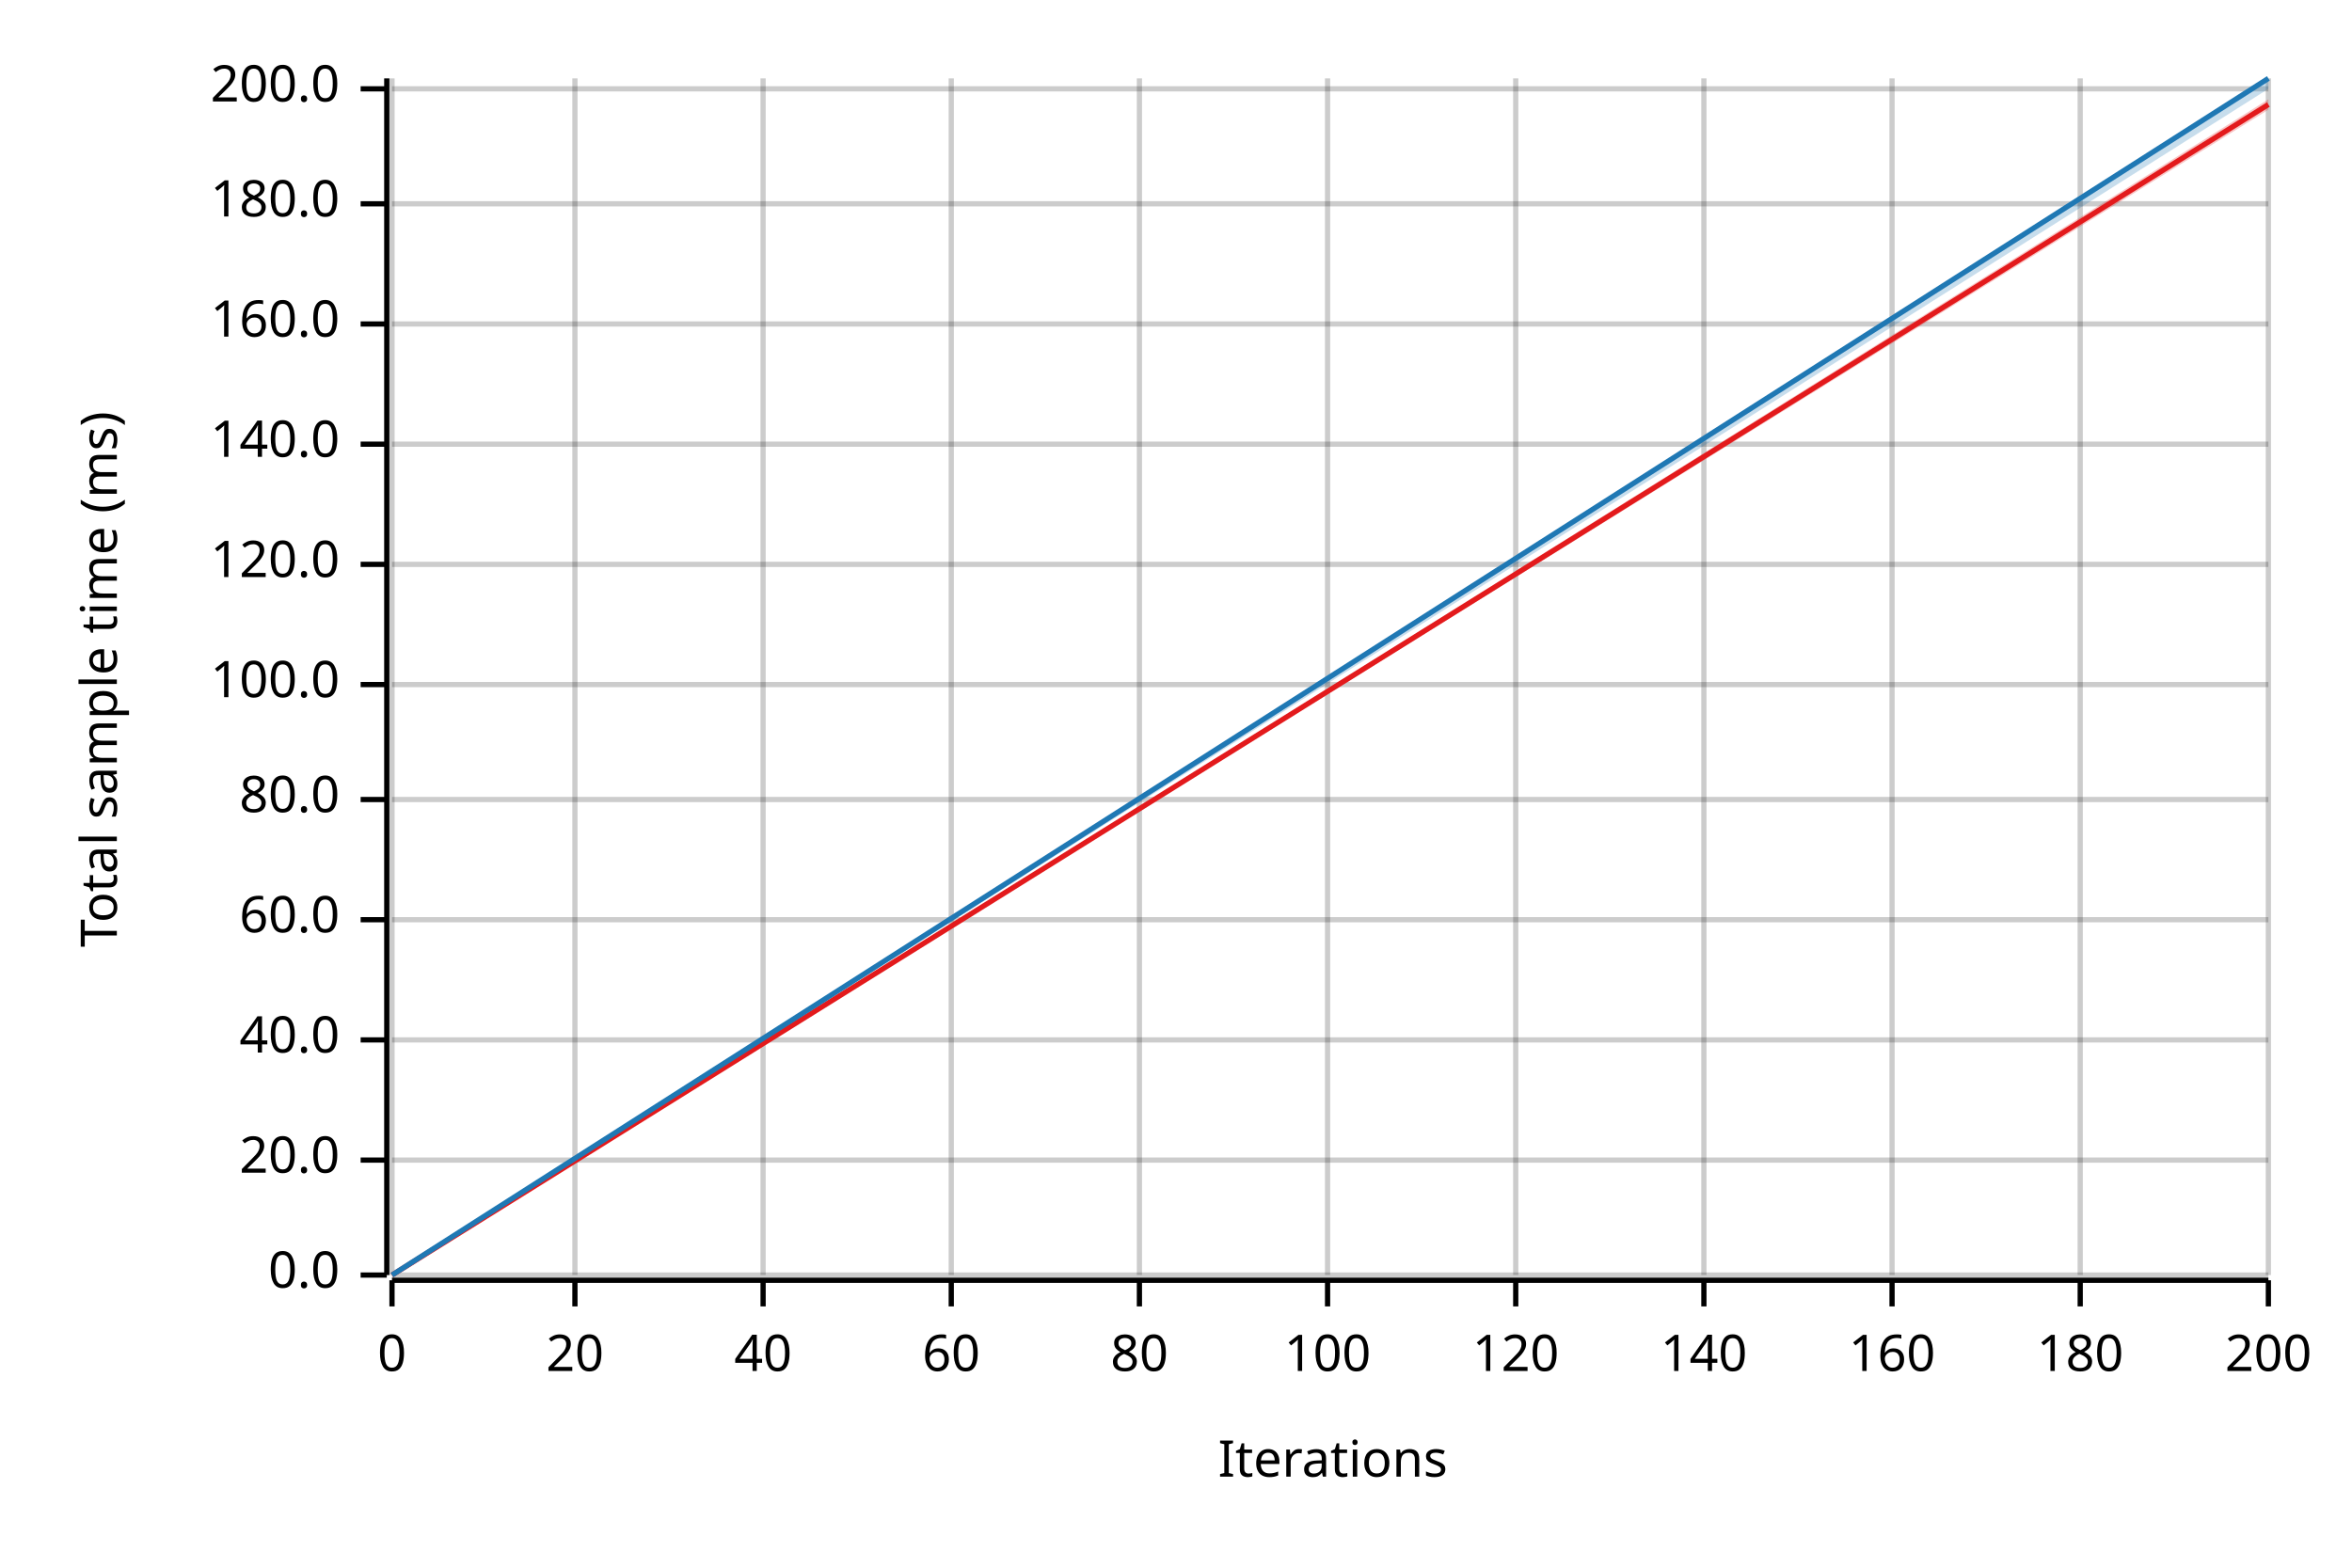
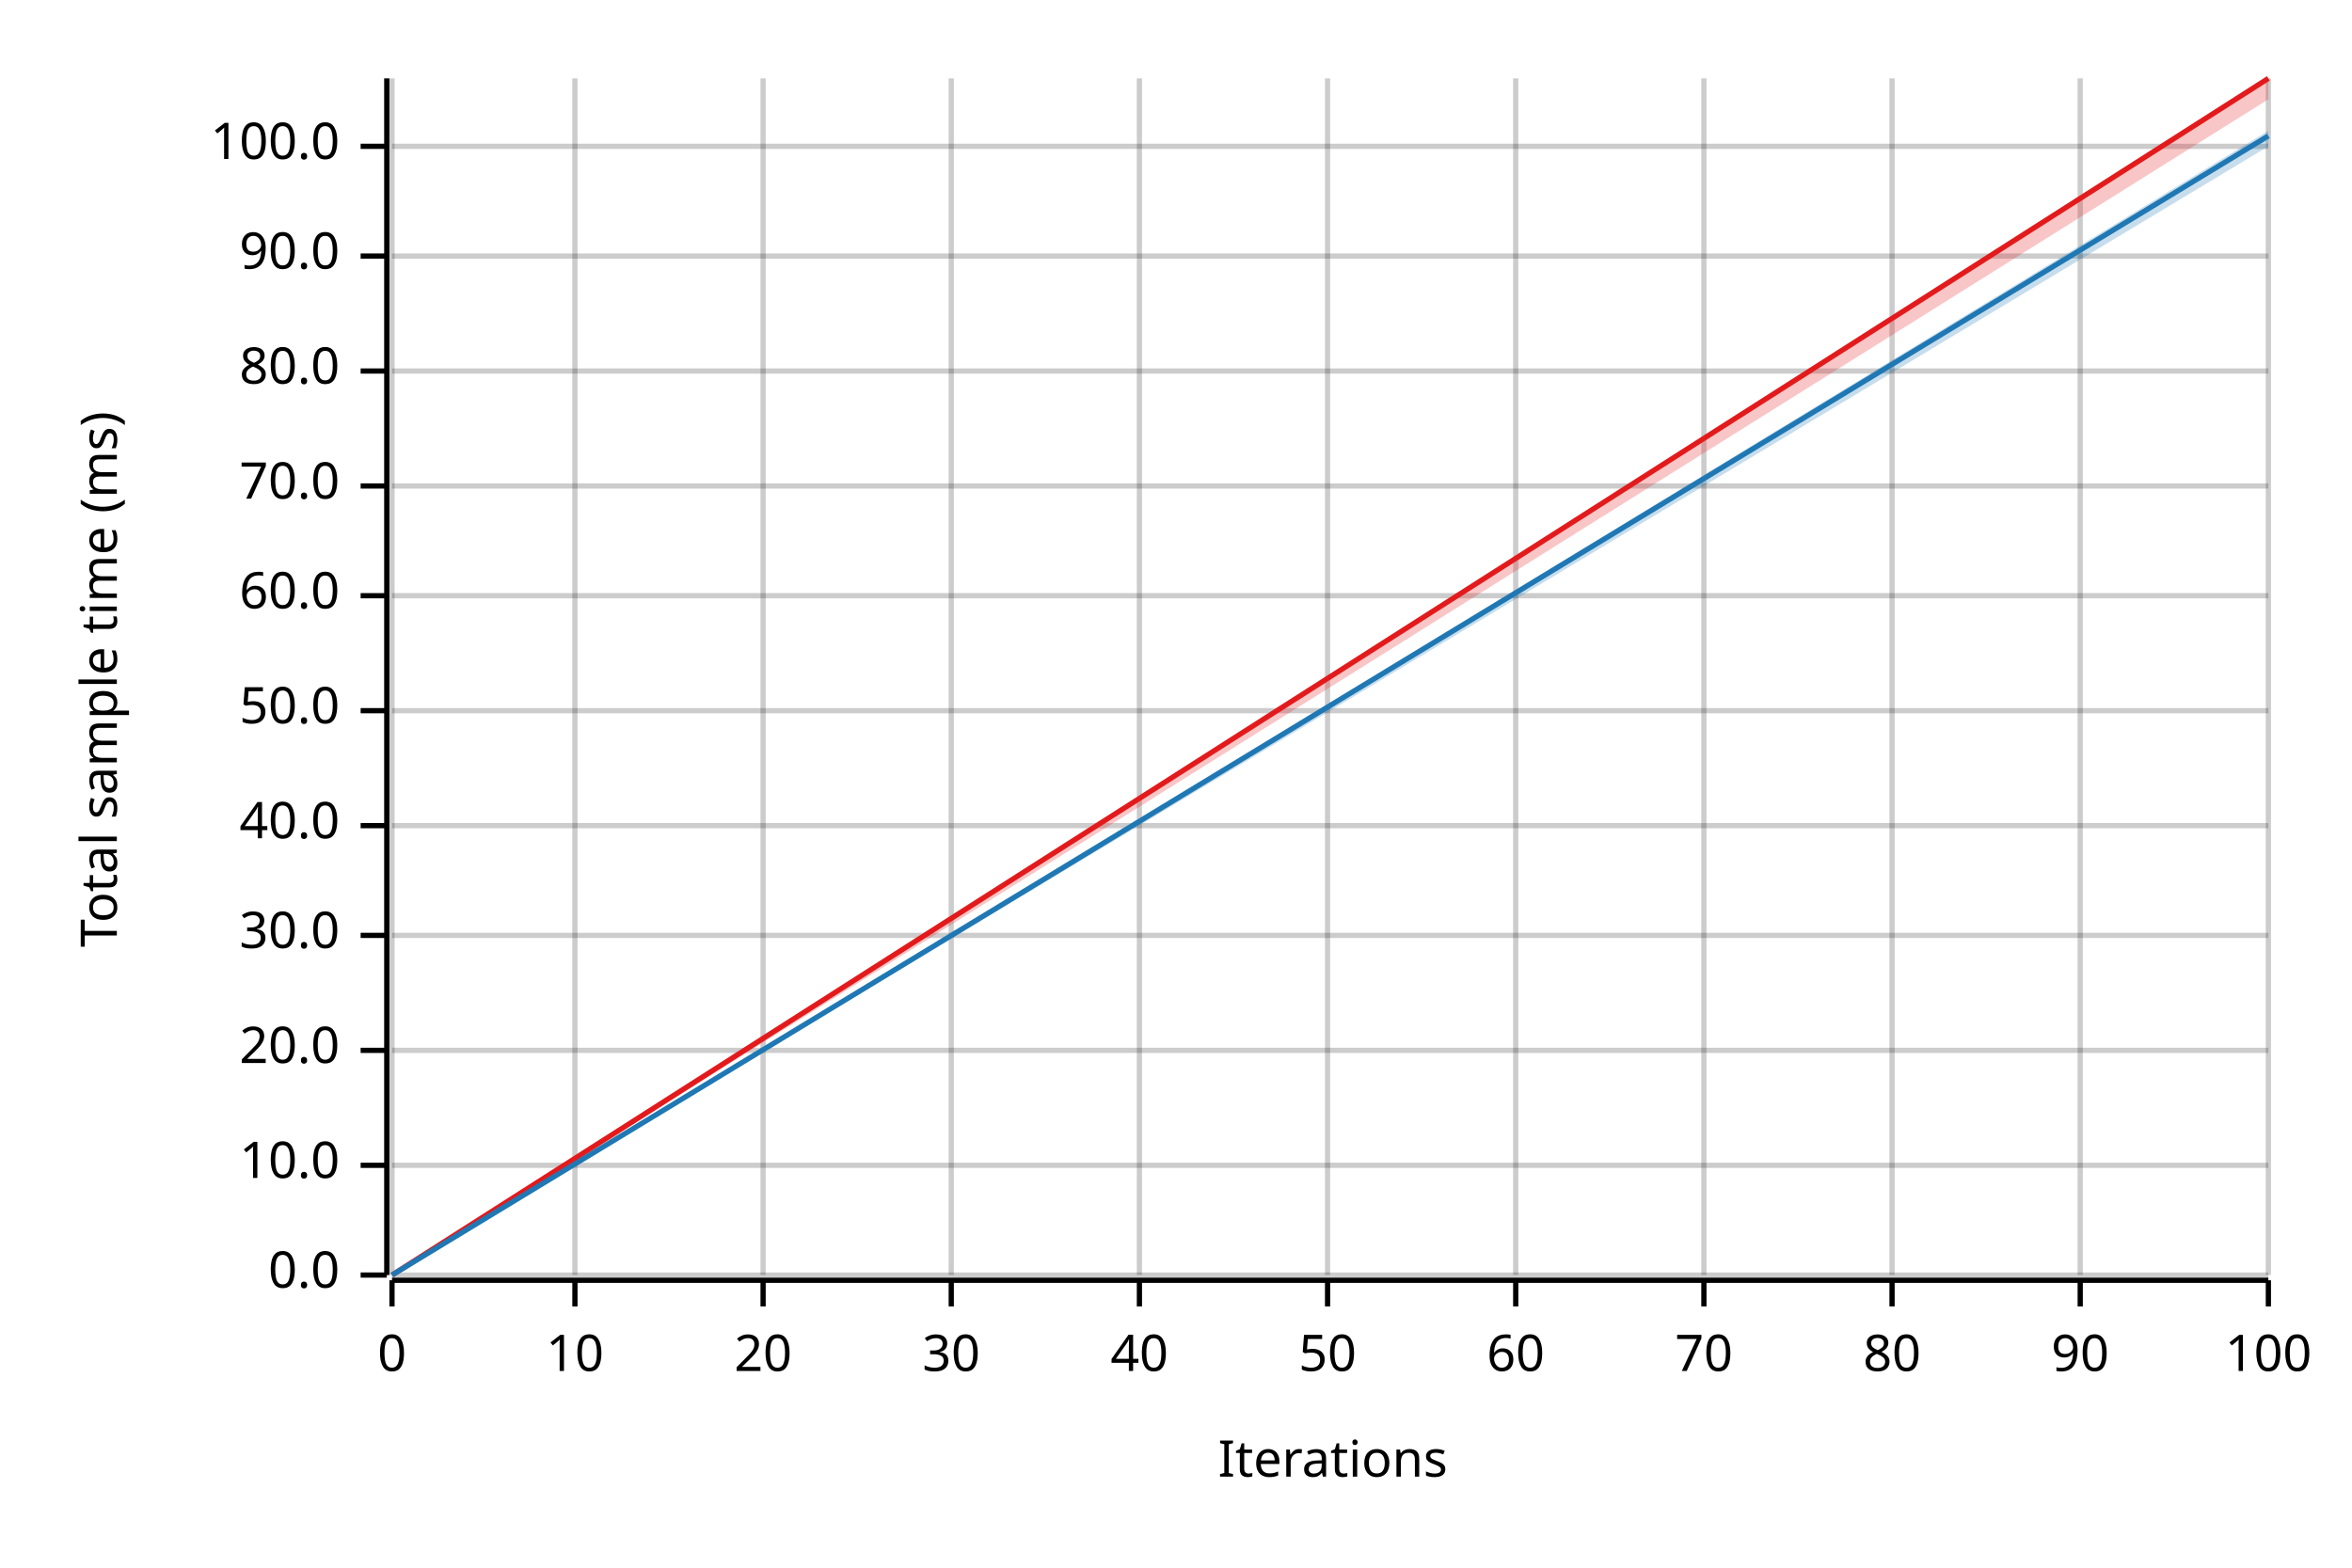
<svg xmlns="http://www.w3.org/2000/svg" width="450" height="300" viewBox="0 0 450 300">
  <text x="15" y="130" dy="0.76em" text-anchor="middle" font-family="sans-serif" font-size="9.677" opacity="1" fill="#000000" transform="rotate(270, 15, 130)">
Total sample time (ms)
</text>
  <text x="255" y="285" dy="-0.5ex" text-anchor="middle" font-family="sans-serif" font-size="9.677" opacity="1" fill="#000000">
Iterations
</text>
  <line opacity="0.2" stroke="#000000" stroke-width="1" x1="75" y1="244" x2="75" y2="15" />
  <line opacity="0.2" stroke="#000000" stroke-width="1" x1="110" y1="244" x2="110" y2="15" />
  <line opacity="0.2" stroke="#000000" stroke-width="1" x1="146" y1="244" x2="146" y2="15" />
  <line opacity="0.2" stroke="#000000" stroke-width="1" x1="182" y1="244" x2="182" y2="15" />
  <line opacity="0.2" stroke="#000000" stroke-width="1" x1="218" y1="244" x2="218" y2="15" />
  <line opacity="0.2" stroke="#000000" stroke-width="1" x1="254" y1="244" x2="254" y2="15" />
  <line opacity="0.2" stroke="#000000" stroke-width="1" x1="290" y1="244" x2="290" y2="15" />
  <line opacity="0.2" stroke="#000000" stroke-width="1" x1="326" y1="244" x2="326" y2="15" />
  <line opacity="0.2" stroke="#000000" stroke-width="1" x1="362" y1="244" x2="362" y2="15" />
  <line opacity="0.2" stroke="#000000" stroke-width="1" x1="398" y1="244" x2="398" y2="15" />
  <line opacity="0.2" stroke="#000000" stroke-width="1" x1="434" y1="244" x2="434" y2="15" />
  <line opacity="0.2" stroke="#000000" stroke-width="1" x1="75" y1="244" x2="434" y2="244" />
-   <line opacity="0.2" stroke="#000000" stroke-width="1" x1="75" y1="222" x2="434" y2="222" />
-   <line opacity="0.2" stroke="#000000" stroke-width="1" x1="75" y1="199" x2="434" y2="199" />
-   <line opacity="0.2" stroke="#000000" stroke-width="1" x1="75" y1="176" x2="434" y2="176" />
-   <line opacity="0.2" stroke="#000000" stroke-width="1" x1="75" y1="153" x2="434" y2="153" />
-   <line opacity="0.2" stroke="#000000" stroke-width="1" x1="75" y1="131" x2="434" y2="131" />
-   <line opacity="0.2" stroke="#000000" stroke-width="1" x1="75" y1="108" x2="434" y2="108" />
-   <line opacity="0.2" stroke="#000000" stroke-width="1" x1="75" y1="85" x2="434" y2="85" />
-   <line opacity="0.2" stroke="#000000" stroke-width="1" x1="75" y1="62" x2="434" y2="62" />
-   <line opacity="0.2" stroke="#000000" stroke-width="1" x1="75" y1="39" x2="434" y2="39" />
-   <line opacity="0.2" stroke="#000000" stroke-width="1" x1="75" y1="17" x2="434" y2="17" />
+   <line opacity="0.2" stroke="#000000" stroke-width="1" x1="75" y1="223" x2="434" y2="223" />
+   <line opacity="0.2" stroke="#000000" stroke-width="1" x1="75" y1="201" x2="434" y2="201" />
+   <line opacity="0.2" stroke="#000000" stroke-width="1" x1="75" y1="179" x2="434" y2="179" />
+   <line opacity="0.2" stroke="#000000" stroke-width="1" x1="75" y1="158" x2="434" y2="158" />
+   <line opacity="0.2" stroke="#000000" stroke-width="1" x1="75" y1="136" x2="434" y2="136" />
+   <line opacity="0.2" stroke="#000000" stroke-width="1" x1="75" y1="114" x2="434" y2="114" />
+   <line opacity="0.2" stroke="#000000" stroke-width="1" x1="75" y1="93" x2="434" y2="93" />
+   <line opacity="0.2" stroke="#000000" stroke-width="1" x1="75" y1="71" x2="434" y2="71" />
+   <line opacity="0.2" stroke="#000000" stroke-width="1" x1="75" y1="49" x2="434" y2="49" />
+   <line opacity="0.2" stroke="#000000" stroke-width="1" x1="75" y1="28" x2="434" y2="28" />
  <polyline fill="none" opacity="1" stroke="#000000" stroke-width="1" points="74,15 74,244 " />
  <text x="65" y="244" dy="0.5ex" text-anchor="end" font-family="sans-serif" font-size="9.677" opacity="1" fill="#000000">
0.0
</text>
  <polyline fill="none" opacity="1" stroke="#000000" stroke-width="1" points="69,244 74,244 " />
-   <text x="65" y="222" dy="0.5ex" text-anchor="end" font-family="sans-serif" font-size="9.677" opacity="1" fill="#000000">
+   <text x="65" y="223" dy="0.5ex" text-anchor="end" font-family="sans-serif" font-size="9.677" opacity="1" fill="#000000">
+ 10.0
+ </text>
+   <polyline fill="none" opacity="1" stroke="#000000" stroke-width="1" points="69,223 74,223 " />
+   <text x="65" y="201" dy="0.5ex" text-anchor="end" font-family="sans-serif" font-size="9.677" opacity="1" fill="#000000">
20.0
</text>
-   <polyline fill="none" opacity="1" stroke="#000000" stroke-width="1" points="69,222 74,222 " />
-   <text x="65" y="199" dy="0.5ex" text-anchor="end" font-family="sans-serif" font-size="9.677" opacity="1" fill="#000000">
+   <polyline fill="none" opacity="1" stroke="#000000" stroke-width="1" points="69,201 74,201 " />
+   <text x="65" y="179" dy="0.5ex" text-anchor="end" font-family="sans-serif" font-size="9.677" opacity="1" fill="#000000">
+ 30.0
+ </text>
+   <polyline fill="none" opacity="1" stroke="#000000" stroke-width="1" points="69,179 74,179 " />
+   <text x="65" y="158" dy="0.5ex" text-anchor="end" font-family="sans-serif" font-size="9.677" opacity="1" fill="#000000">
40.0
</text>
-   <polyline fill="none" opacity="1" stroke="#000000" stroke-width="1" points="69,199 74,199 " />
-   <text x="65" y="176" dy="0.5ex" text-anchor="end" font-family="sans-serif" font-size="9.677" opacity="1" fill="#000000">
+   <polyline fill="none" opacity="1" stroke="#000000" stroke-width="1" points="69,158 74,158 " />
+   <text x="65" y="136" dy="0.5ex" text-anchor="end" font-family="sans-serif" font-size="9.677" opacity="1" fill="#000000">
+ 50.0
+ </text>
+   <polyline fill="none" opacity="1" stroke="#000000" stroke-width="1" points="69,136 74,136 " />
+   <text x="65" y="114" dy="0.5ex" text-anchor="end" font-family="sans-serif" font-size="9.677" opacity="1" fill="#000000">
60.0
</text>
-   <polyline fill="none" opacity="1" stroke="#000000" stroke-width="1" points="69,176 74,176 " />
-   <text x="65" y="153" dy="0.5ex" text-anchor="end" font-family="sans-serif" font-size="9.677" opacity="1" fill="#000000">
+   <polyline fill="none" opacity="1" stroke="#000000" stroke-width="1" points="69,114 74,114 " />
+   <text x="65" y="93" dy="0.5ex" text-anchor="end" font-family="sans-serif" font-size="9.677" opacity="1" fill="#000000">
+ 70.0
+ </text>
+   <polyline fill="none" opacity="1" stroke="#000000" stroke-width="1" points="69,93 74,93 " />
+   <text x="65" y="71" dy="0.5ex" text-anchor="end" font-family="sans-serif" font-size="9.677" opacity="1" fill="#000000">
80.0
</text>
-   <polyline fill="none" opacity="1" stroke="#000000" stroke-width="1" points="69,153 74,153 " />
-   <text x="65" y="131" dy="0.5ex" text-anchor="end" font-family="sans-serif" font-size="9.677" opacity="1" fill="#000000">
+   <polyline fill="none" opacity="1" stroke="#000000" stroke-width="1" points="69,71 74,71 " />
+   <text x="65" y="49" dy="0.5ex" text-anchor="end" font-family="sans-serif" font-size="9.677" opacity="1" fill="#000000">
+ 90.0
+ </text>
+   <polyline fill="none" opacity="1" stroke="#000000" stroke-width="1" points="69,49 74,49 " />
+   <text x="65" y="28" dy="0.5ex" text-anchor="end" font-family="sans-serif" font-size="9.677" opacity="1" fill="#000000">
100.0
</text>
-   <polyline fill="none" opacity="1" stroke="#000000" stroke-width="1" points="69,131 74,131 " />
-   <text x="65" y="108" dy="0.5ex" text-anchor="end" font-family="sans-serif" font-size="9.677" opacity="1" fill="#000000">
- 120.0
- </text>
-   <polyline fill="none" opacity="1" stroke="#000000" stroke-width="1" points="69,108 74,108 " />
-   <text x="65" y="85" dy="0.5ex" text-anchor="end" font-family="sans-serif" font-size="9.677" opacity="1" fill="#000000">
- 140.0
- </text>
-   <polyline fill="none" opacity="1" stroke="#000000" stroke-width="1" points="69,85 74,85 " />
-   <text x="65" y="62" dy="0.5ex" text-anchor="end" font-family="sans-serif" font-size="9.677" opacity="1" fill="#000000">
- 160.0
- </text>
-   <polyline fill="none" opacity="1" stroke="#000000" stroke-width="1" points="69,62 74,62 " />
-   <text x="65" y="39" dy="0.5ex" text-anchor="end" font-family="sans-serif" font-size="9.677" opacity="1" fill="#000000">
- 180.0
- </text>
-   <polyline fill="none" opacity="1" stroke="#000000" stroke-width="1" points="69,39 74,39 " />
-   <text x="65" y="17" dy="0.5ex" text-anchor="end" font-family="sans-serif" font-size="9.677" opacity="1" fill="#000000">
- 200.0
- </text>
-   <polyline fill="none" opacity="1" stroke="#000000" stroke-width="1" points="69,17 74,17 " />
+   <polyline fill="none" opacity="1" stroke="#000000" stroke-width="1" points="69,28 74,28 " />
  <polyline fill="none" opacity="1" stroke="#000000" stroke-width="1" points="75,245 434,245 " />
  <text x="75" y="255" dy="0.76em" text-anchor="middle" font-family="sans-serif" font-size="9.677" opacity="1" fill="#000000">
0
</text>
  <polyline fill="none" opacity="1" stroke="#000000" stroke-width="1" points="75,245 75,250 " />
  <text x="110" y="255" dy="0.76em" text-anchor="middle" font-family="sans-serif" font-size="9.677" opacity="1" fill="#000000">
- 20
+ 10
</text>
  <polyline fill="none" opacity="1" stroke="#000000" stroke-width="1" points="110,245 110,250 " />
  <text x="146" y="255" dy="0.76em" text-anchor="middle" font-family="sans-serif" font-size="9.677" opacity="1" fill="#000000">
- 40
+ 20
</text>
  <polyline fill="none" opacity="1" stroke="#000000" stroke-width="1" points="146,245 146,250 " />
  <text x="182" y="255" dy="0.76em" text-anchor="middle" font-family="sans-serif" font-size="9.677" opacity="1" fill="#000000">
- 60
+ 30
</text>
  <polyline fill="none" opacity="1" stroke="#000000" stroke-width="1" points="182,245 182,250 " />
  <text x="218" y="255" dy="0.76em" text-anchor="middle" font-family="sans-serif" font-size="9.677" opacity="1" fill="#000000">
- 80
+ 40
</text>
  <polyline fill="none" opacity="1" stroke="#000000" stroke-width="1" points="218,245 218,250 " />
  <text x="254" y="255" dy="0.76em" text-anchor="middle" font-family="sans-serif" font-size="9.677" opacity="1" fill="#000000">
- 100
+ 50
</text>
  <polyline fill="none" opacity="1" stroke="#000000" stroke-width="1" points="254,245 254,250 " />
  <text x="290" y="255" dy="0.76em" text-anchor="middle" font-family="sans-serif" font-size="9.677" opacity="1" fill="#000000">
- 120
+ 60
</text>
  <polyline fill="none" opacity="1" stroke="#000000" stroke-width="1" points="290,245 290,250 " />
  <text x="326" y="255" dy="0.76em" text-anchor="middle" font-family="sans-serif" font-size="9.677" opacity="1" fill="#000000">
- 140
+ 70
</text>
  <polyline fill="none" opacity="1" stroke="#000000" stroke-width="1" points="326,245 326,250 " />
  <text x="362" y="255" dy="0.76em" text-anchor="middle" font-family="sans-serif" font-size="9.677" opacity="1" fill="#000000">
- 160
+ 80
</text>
  <polyline fill="none" opacity="1" stroke="#000000" stroke-width="1" points="362,245 362,250 " />
  <text x="398" y="255" dy="0.76em" text-anchor="middle" font-family="sans-serif" font-size="9.677" opacity="1" fill="#000000">
- 180
+ 90
</text>
  <polyline fill="none" opacity="1" stroke="#000000" stroke-width="1" points="398,245 398,250 " />
  <text x="434" y="255" dy="0.76em" text-anchor="middle" font-family="sans-serif" font-size="9.677" opacity="1" fill="#000000">
- 200
+ 100
</text>
  <polyline fill="none" opacity="1" stroke="#000000" stroke-width="1" points="434,245 434,250 " />
-   <polyline fill="none" opacity="1" stroke="#E31A1C" stroke-width="1" points="75,244 434,20 " />
-   <polygon opacity="0.25" fill="#E31A1C" points="75,244 434,21 434,19 " />
-   <polyline fill="none" opacity="1" stroke="#1F78B4" stroke-width="1" points="75,244 434,15 " />
-   <polygon opacity="0.25" fill="#1F78B4" points="75,244 434,17 434,15 " />
+   <polyline fill="none" opacity="1" stroke="#E31A1C" stroke-width="1" points="75,244 434,15 " />
+   <polygon opacity="0.25" fill="#E31A1C" points="75,244 434,19 434,15 " />
+   <polyline fill="none" opacity="1" stroke="#1F78B4" stroke-width="1" points="75,244 434,26 " />
+   <polygon opacity="0.25" fill="#1F78B4" points="75,244 434,28 434,25 " />
</svg>
